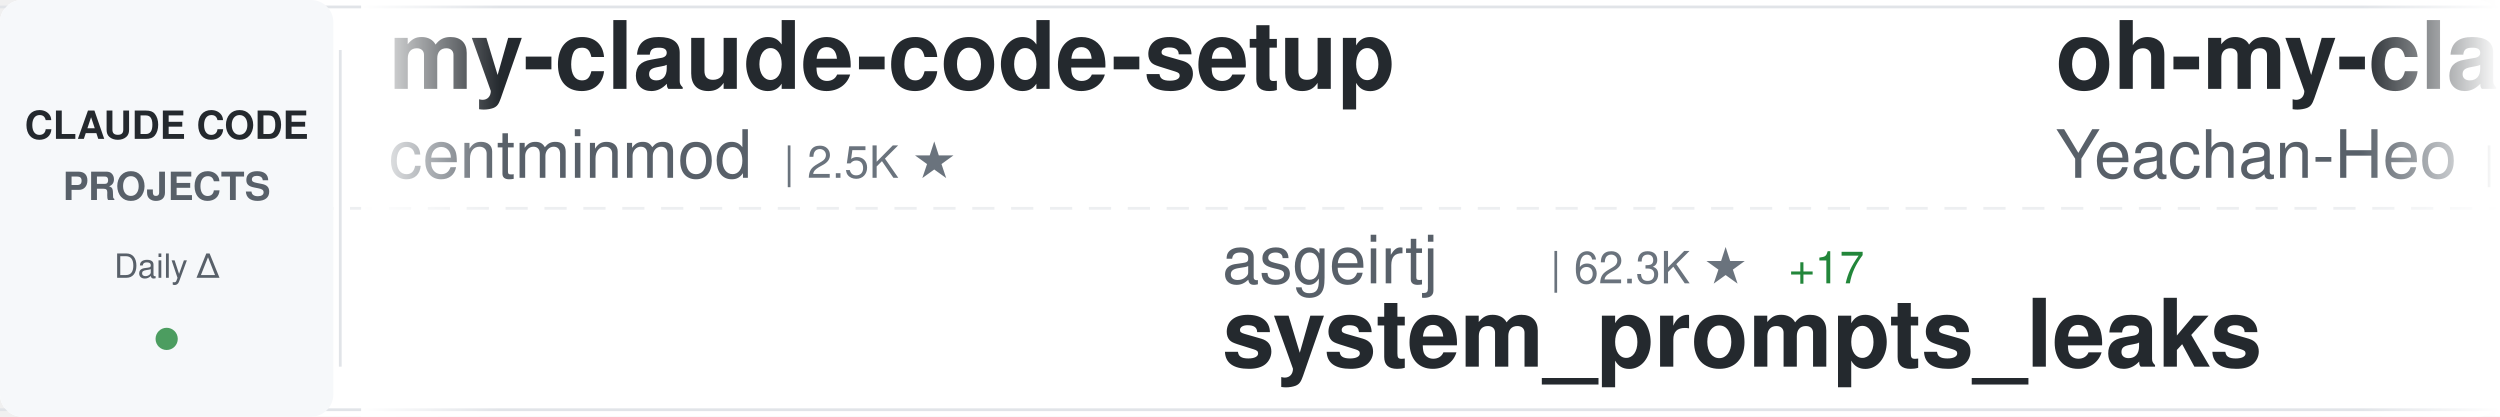
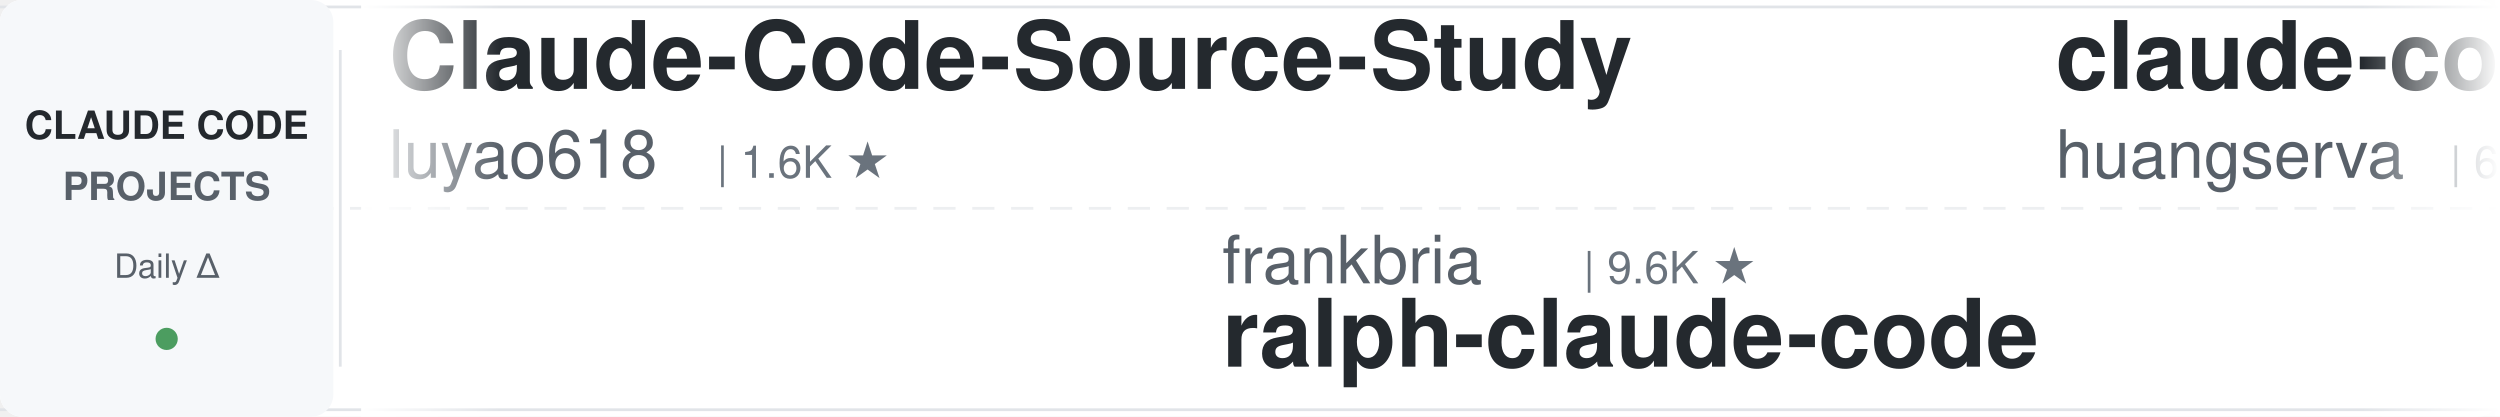
<svg xmlns="http://www.w3.org/2000/svg" width="900" height="150">
  <defs>
    <linearGradient id="awesomeLeftFade" x1="0%" y1="0%" x2="100%" y2="0%">
      <stop offset="0%" style="stop-color:#ffffff;stop-opacity:1" />
      <stop offset="100%" style="stop-color:#ffffff;stop-opacity:0" />
    </linearGradient>
    <linearGradient id="awesomeRightFade" x1="0%" y1="0%" x2="100%" y2="0%">
      <stop offset="0%" style="stop-color:#ffffff;stop-opacity:0" />
      <stop offset="100%" style="stop-color:#ffffff;stop-opacity:1" />
    </linearGradient>
  </defs>
  <rect width="900" height="150" fill="#ffffff" rx="8" />
  <rect x="0" y="2" width="900" height="1" fill="#e1e4e8" />
  <rect x="0" y="147" width="900" height="1" fill="#e1e4e8" />
  <line x1="0" y1="75" x2="900" y2="75" stroke="#e1e4e8" stroke-width="1" stroke-dasharray="8 6" opacity="0.6" />
  <rect x="0" y="0" width="120" height="150" fill="#f6f8fa" rx="8" />
  <text x="60" y="50" font-family="-apple-system, BlinkMacSystemFont, 'Segoe UI', Helvetica, Arial, sans-serif" font-size="14" font-weight="600" fill="#24292e" text-anchor="middle">CLAUDE CODE</text>
  <text x="60" y="72" font-family="-apple-system, BlinkMacSystemFont, 'Segoe UI', Helvetica, Arial, sans-serif" font-size="14" font-weight="600" fill="#586069" text-anchor="middle">PROJECTS</text>
  <text x="60" y="100" font-family="-apple-system, BlinkMacSystemFont, 'Segoe UI', Helvetica, Arial, sans-serif" font-size="12" font-weight="500" fill="#586069" text-anchor="middle">Daily Δ</text>
  <circle cx="60" cy="122" r="4" fill="#22863a" opacity="0.8" />
  <rect x="122" y="18" width="1" height="114" fill="#e1e4e8" />
  <clipPath id="awesomeTickerClip">
    <rect x="130" y="0" width="770" height="150" />
  </clipPath>
  <g clip-path="url(#awesomeTickerClip)">
    <g id="awesomeTickerItems">
      <animateTransform attributeName="transform" attributeType="XML" type="translate" from="0 0" to="-3000 0" dur="54s" repeatCount="indefinite" />
      <g transform="translate(0, 0)">
-         <text x="140" y="32" font-family="-apple-system, BlinkMacSystemFont, 'Segoe UI', Helvetica, Arial, sans-serif" font-size="34" font-weight="600" fill="#24292e">my-claude-code-setup</text>
-         <text x="140" y="64" font-family="-apple-system, BlinkMacSystemFont, 'Segoe UI', Helvetica, Arial, sans-serif" font-size="24" font-weight="400" fill="#586069">centminmod</text>
-         <text x="282" y="64" font-family="-apple-system, BlinkMacSystemFont, 'Segoe UI', Helvetica, Arial, sans-serif" font-size="16" font-weight="500" fill="#6a737d">| 2.5K ★</text>
+         <text x="140" y="32" font-family="-apple-system, BlinkMacSystemFont, 'Segoe UI', Helvetica, Arial, sans-serif" font-size="34" font-weight="600" fill="#24292e">Claude-Code-Source-Study</text>
+         <text x="140" y="64" font-family="-apple-system, BlinkMacSystemFont, 'Segoe UI', Helvetica, Arial, sans-serif" font-size="24" font-weight="400" fill="#586069">luyao618</text>
+         <text x="258" y="64" font-family="-apple-system, BlinkMacSystemFont, 'Segoe UI', Helvetica, Arial, sans-serif" font-size="16" font-weight="500" fill="#6a737d">| 1.6K ★</text>
      </g>
      <g transform="translate(300, 0)">
-         <text x="140" y="102" font-family="-apple-system, BlinkMacSystemFont, 'Segoe UI', Helvetica, Arial, sans-serif" font-size="24" font-weight="400" fill="#586069">asgeirtj</text>
-         <text x="258" y="102" font-family="-apple-system, BlinkMacSystemFont, 'Segoe UI', Helvetica, Arial, sans-serif" font-size="16" font-weight="500" fill="#6a737d">| 62.3K ★</text>
-         <text x="344" y="102" font-family="-apple-system, BlinkMacSystemFont, 'Segoe UI', Helvetica, Arial, sans-serif" font-size="16" font-weight="500" fill="#22863a"> +17</text>
-         <text x="140" y="132" font-family="-apple-system, BlinkMacSystemFont, 'Segoe UI', Helvetica, Arial, sans-serif" font-size="34" font-weight="600" fill="#24292e">system_prompts_leaks</text>
+         <text x="140" y="102" font-family="-apple-system, BlinkMacSystemFont, 'Segoe UI', Helvetica, Arial, sans-serif" font-size="24" font-weight="400" fill="#586069">frankbria</text>
+         <text x="270" y="102" font-family="-apple-system, BlinkMacSystemFont, 'Segoe UI', Helvetica, Arial, sans-serif" font-size="16" font-weight="500" fill="#6a737d">| 9.6K ★</text>
+         <text x="140" y="132" font-family="-apple-system, BlinkMacSystemFont, 'Segoe UI', Helvetica, Arial, sans-serif" font-size="34" font-weight="600" fill="#24292e">ralph-claude-code</text>
      </g>
      <g transform="translate(600, 0)">
-         <text x="140" y="32" font-family="-apple-system, BlinkMacSystemFont, 'Segoe UI', Helvetica, Arial, sans-serif" font-size="34" font-weight="600" fill="#24292e">oh-my-claudecode</text>
-         <text x="140" y="64" font-family="-apple-system, BlinkMacSystemFont, 'Segoe UI', Helvetica, Arial, sans-serif" font-size="24" font-weight="400" fill="#586069">Yeachan-Heo</text>
-         <text x="294" y="64" font-family="-apple-system, BlinkMacSystemFont, 'Segoe UI', Helvetica, Arial, sans-serif" font-size="16" font-weight="500" fill="#6a737d">| 38.3K ★</text>
-         <text x="380" y="64" font-family="-apple-system, BlinkMacSystemFont, 'Segoe UI', Helvetica, Arial, sans-serif" font-size="16" font-weight="500" fill="#22863a"> +1</text>
+         <text x="140" y="32" font-family="-apple-system, BlinkMacSystemFont, 'Segoe UI', Helvetica, Arial, sans-serif" font-size="34" font-weight="600" fill="#24292e">claude-code-cli</text>
+         <text x="140" y="64" font-family="-apple-system, BlinkMacSystemFont, 'Segoe UI', Helvetica, Arial, sans-serif" font-size="24" font-weight="400" fill="#586069">huangserva</text>
+         <text x="282" y="64" font-family="-apple-system, BlinkMacSystemFont, 'Segoe UI', Helvetica, Arial, sans-serif" font-size="16" font-weight="500" fill="#6a737d">| 622 ★</text>
      </g>
      <g transform="translate(900, 0)">
-         <text x="140" y="102" font-family="-apple-system, BlinkMacSystemFont, 'Segoe UI', Helvetica, Arial, sans-serif" font-size="24" font-weight="400" fill="#586069">disler</text>
-         <text x="234" y="102" font-family="-apple-system, BlinkMacSystemFont, 'Segoe UI', Helvetica, Arial, sans-serif" font-size="16" font-weight="500" fill="#6a737d">| 1.6K ★</text>
-         <text x="311" y="102" font-family="-apple-system, BlinkMacSystemFont, 'Segoe UI', Helvetica, Arial, sans-serif" font-size="16" font-weight="500" fill="#22863a"> +1</text>
-         <text x="140" y="132" font-family="-apple-system, BlinkMacSystemFont, 'Segoe UI', Helvetica, Arial, sans-serif" font-size="34" font-weight="600" fill="#24292e">pi-vs-claude-code</text>
+         <text x="140" y="102" font-family="-apple-system, BlinkMacSystemFont, 'Segoe UI', Helvetica, Arial, sans-serif" font-size="24" font-weight="400" fill="#586069">OrcaWhisper</text>
+         <text x="294" y="102" font-family="-apple-system, BlinkMacSystemFont, 'Segoe UI', Helvetica, Arial, sans-serif" font-size="16" font-weight="500" fill="#6a737d">| 87 ★</text>
+         <text x="140" y="132" font-family="-apple-system, BlinkMacSystemFont, 'Segoe UI', Helvetica, Arial, sans-serif" font-size="34" font-weight="600" fill="#24292e">Claude-Code</text>
      </g>
      <g transform="translate(1200, 0)">
-         <text x="140" y="32" font-family="-apple-system, BlinkMacSystemFont, 'Segoe UI', Helvetica, Arial, sans-serif" font-size="34" font-weight="600" fill="#24292e">Claude-Code</text>
-         <text x="140" y="64" font-family="-apple-system, BlinkMacSystemFont, 'Segoe UI', Helvetica, Arial, sans-serif" font-size="24" font-weight="400" fill="#586069">OrcaWhisper</text>
-         <text x="294" y="64" font-family="-apple-system, BlinkMacSystemFont, 'Segoe UI', Helvetica, Arial, sans-serif" font-size="16" font-weight="500" fill="#6a737d">| 87 ★</text>
+         <text x="140" y="32" font-family="-apple-system, BlinkMacSystemFont, 'Segoe UI', Helvetica, Arial, sans-serif" font-size="34" font-weight="600" fill="#24292e">Dive-into-Claude-Code</text>
+         <text x="140" y="64" font-family="-apple-system, BlinkMacSystemFont, 'Segoe UI', Helvetica, Arial, sans-serif" font-size="24" font-weight="400" fill="#586069">VILA-Lab</text>
+         <text x="258" y="64" font-family="-apple-system, BlinkMacSystemFont, 'Segoe UI', Helvetica, Arial, sans-serif" font-size="16" font-weight="500" fill="#6a737d">| 2.0K ★</text>
      </g>
      <g transform="translate(1500, 0)">
-         <text x="140" y="102" font-family="-apple-system, BlinkMacSystemFont, 'Segoe UI', Helvetica, Arial, sans-serif" font-size="24" font-weight="400" fill="#586069">sugyan</text>
-         <text x="234" y="102" font-family="-apple-system, BlinkMacSystemFont, 'Segoe UI', Helvetica, Arial, sans-serif" font-size="16" font-weight="500" fill="#6a737d">| 1.1K ★</text>
-         <text x="140" y="132" font-family="-apple-system, BlinkMacSystemFont, 'Segoe UI', Helvetica, Arial, sans-serif" font-size="34" font-weight="600" fill="#24292e">claude-code-webui</text>
+         <text x="140" y="102" font-family="-apple-system, BlinkMacSystemFont, 'Segoe UI', Helvetica, Arial, sans-serif" font-size="24" font-weight="400" fill="#586069">guanshan</text>
+         <text x="258" y="102" font-family="-apple-system, BlinkMacSystemFont, 'Segoe UI', Helvetica, Arial, sans-serif" font-size="16" font-weight="500" fill="#6a737d">| 61 ★</text>
+         <text x="140" y="132" font-family="-apple-system, BlinkMacSystemFont, 'Segoe UI', Helvetica, Arial, sans-serif" font-size="34" font-weight="600" fill="#24292e">ClaudeCode</text>
      </g>
      <g transform="translate(1800, 0)">
-         <text x="140" y="32" font-family="-apple-system, BlinkMacSystemFont, 'Segoe UI', Helvetica, Arial, sans-serif" font-size="34" font-weight="600" fill="#24292e">awesome-claude-code-tool...</text>
-         <text x="140" y="64" font-family="-apple-system, BlinkMacSystemFont, 'Segoe UI', Helvetica, Arial, sans-serif" font-size="24" font-weight="400" fill="#586069">rohitg00</text>
-         <text x="258" y="64" font-family="-apple-system, BlinkMacSystemFont, 'Segoe UI', Helvetica, Arial, sans-serif" font-size="16" font-weight="500" fill="#6a737d">| 2.4K ★</text>
-         <text x="335" y="64" font-family="-apple-system, BlinkMacSystemFont, 'Segoe UI', Helvetica, Arial, sans-serif" font-size="16" font-weight="500" fill="#22863a"> +2</text>
+         <text x="140" y="32" font-family="-apple-system, BlinkMacSystemFont, 'Segoe UI', Helvetica, Arial, sans-serif" font-size="34" font-weight="600" fill="#24292e">claude-code-book</text>
+         <text x="140" y="64" font-family="-apple-system, BlinkMacSystemFont, 'Segoe UI', Helvetica, Arial, sans-serif" font-size="24" font-weight="400" fill="#586069">lintsinghua</text>
+         <text x="294" y="64" font-family="-apple-system, BlinkMacSystemFont, 'Segoe UI', Helvetica, Arial, sans-serif" font-size="16" font-weight="500" fill="#6a737d">| 4.1K ★</text>
+         <text x="371" y="64" font-family="-apple-system, BlinkMacSystemFont, 'Segoe UI', Helvetica, Arial, sans-serif" font-size="16" font-weight="500" fill="#22863a"> +1</text>
      </g>
      <g transform="translate(2100, 0)">
-         <text x="140" y="102" font-family="-apple-system, BlinkMacSystemFont, 'Segoe UI', Helvetica, Arial, sans-serif" font-size="24" font-weight="400" fill="#586069">ykdojo</text>
-         <text x="234" y="102" font-family="-apple-system, BlinkMacSystemFont, 'Segoe UI', Helvetica, Arial, sans-serif" font-size="16" font-weight="500" fill="#6a737d">| 9.5K ★</text>
-         <text x="311" y="102" font-family="-apple-system, BlinkMacSystemFont, 'Segoe UI', Helvetica, Arial, sans-serif" font-size="16" font-weight="500" fill="#22863a"> +2</text>
-         <text x="140" y="132" font-family="-apple-system, BlinkMacSystemFont, 'Segoe UI', Helvetica, Arial, sans-serif" font-size="34" font-weight="600" fill="#24292e">claude-code-tips</text>
+         <text x="140" y="102" font-family="-apple-system, BlinkMacSystemFont, 'Segoe UI', Helvetica, Arial, sans-serif" font-size="24" font-weight="400" fill="#586069">Windy3f3f3f3f</text>
+         <text x="318" y="102" font-family="-apple-system, BlinkMacSystemFont, 'Segoe UI', Helvetica, Arial, sans-serif" font-size="16" font-weight="500" fill="#6a737d">| 2.5K ★</text>
+         <text x="140" y="132" font-family="-apple-system, BlinkMacSystemFont, 'Segoe UI', Helvetica, Arial, sans-serif" font-size="34" font-weight="600" fill="#24292e">claude-code-from-scratch</text>
      </g>
      <g transform="translate(2400, 0)">
-         <text x="140" y="32" font-family="-apple-system, BlinkMacSystemFont, 'Segoe UI', Helvetica, Arial, sans-serif" font-size="34" font-weight="600" fill="#24292e">claude-code-guide</text>
-         <text x="140" y="64" font-family="-apple-system, BlinkMacSystemFont, 'Segoe UI', Helvetica, Arial, sans-serif" font-size="24" font-weight="400" fill="#586069">zebbern</text>
-         <text x="246" y="64" font-family="-apple-system, BlinkMacSystemFont, 'Segoe UI', Helvetica, Arial, sans-serif" font-size="16" font-weight="500" fill="#6a737d">| 4.5K ★</text>
-         <text x="323" y="64" font-family="-apple-system, BlinkMacSystemFont, 'Segoe UI', Helvetica, Arial, sans-serif" font-size="16" font-weight="500" fill="#22863a"> +1</text>
+         <text x="140" y="32" font-family="-apple-system, BlinkMacSystemFont, 'Segoe UI', Helvetica, Arial, sans-serif" font-size="34" font-weight="600" fill="#24292e">claude-code-hub</text>
+         <text x="140" y="64" font-family="-apple-system, BlinkMacSystemFont, 'Segoe UI', Helvetica, Arial, sans-serif" font-size="24" font-weight="400" fill="#586069">ding113</text>
+         <text x="246" y="64" font-family="-apple-system, BlinkMacSystemFont, 'Segoe UI', Helvetica, Arial, sans-serif" font-size="16" font-weight="500" fill="#6a737d">| 3.3K ★</text>
+         <text x="323" y="64" font-family="-apple-system, BlinkMacSystemFont, 'Segoe UI', Helvetica, Arial, sans-serif" font-size="16" font-weight="500" fill="#22863a"> +3</text>
      </g>
      <g transform="translate(2700, 0)">
-         <text x="140" y="102" font-family="-apple-system, BlinkMacSystemFont, 'Segoe UI', Helvetica, Arial, sans-serif" font-size="24" font-weight="400" fill="#586069">liuup</text>
-         <text x="222" y="102" font-family="-apple-system, BlinkMacSystemFont, 'Segoe UI', Helvetica, Arial, sans-serif" font-size="16" font-weight="500" fill="#6a737d">| 3.7K ★</text>
-         <text x="299" y="102" font-family="-apple-system, BlinkMacSystemFont, 'Segoe UI', Helvetica, Arial, sans-serif" font-size="16" font-weight="500" fill="#22863a"> +4</text>
-         <text x="140" y="132" font-family="-apple-system, BlinkMacSystemFont, 'Segoe UI', Helvetica, Arial, sans-serif" font-size="34" font-weight="600" fill="#24292e">claude-code-analysis</text>
+         <text x="140" y="102" font-family="-apple-system, BlinkMacSystemFont, 'Segoe UI', Helvetica, Arial, sans-serif" font-size="24" font-weight="400" fill="#586069">Yuyz0112</text>
+         <text x="258" y="102" font-family="-apple-system, BlinkMacSystemFont, 'Segoe UI', Helvetica, Arial, sans-serif" font-size="16" font-weight="500" fill="#6a737d">| 2.4K ★</text>
+         <text x="140" y="132" font-family="-apple-system, BlinkMacSystemFont, 'Segoe UI', Helvetica, Arial, sans-serif" font-size="34" font-weight="600" fill="#24292e">claude-code-reverse</text>
      </g>
      <g transform="translate(3000, 0)">
-         <text x="140" y="32" font-family="-apple-system, BlinkMacSystemFont, 'Segoe UI', Helvetica, Arial, sans-serif" font-size="34" font-weight="600" fill="#24292e">my-claude-code-setup</text>
-         <text x="140" y="64" font-family="-apple-system, BlinkMacSystemFont, 'Segoe UI', Helvetica, Arial, sans-serif" font-size="24" font-weight="400" fill="#586069">centminmod</text>
-         <text x="282" y="64" font-family="-apple-system, BlinkMacSystemFont, 'Segoe UI', Helvetica, Arial, sans-serif" font-size="16" font-weight="500" fill="#6a737d">| 2.5K ★</text>
+         <text x="140" y="32" font-family="-apple-system, BlinkMacSystemFont, 'Segoe UI', Helvetica, Arial, sans-serif" font-size="34" font-weight="600" fill="#24292e">Claude-Code-Source-Study</text>
+         <text x="140" y="64" font-family="-apple-system, BlinkMacSystemFont, 'Segoe UI', Helvetica, Arial, sans-serif" font-size="24" font-weight="400" fill="#586069">luyao618</text>
+         <text x="258" y="64" font-family="-apple-system, BlinkMacSystemFont, 'Segoe UI', Helvetica, Arial, sans-serif" font-size="16" font-weight="500" fill="#6a737d">| 1.6K ★</text>
      </g>
      <g transform="translate(3300, 0)">
-         <text x="140" y="102" font-family="-apple-system, BlinkMacSystemFont, 'Segoe UI', Helvetica, Arial, sans-serif" font-size="24" font-weight="400" fill="#586069">asgeirtj</text>
-         <text x="258" y="102" font-family="-apple-system, BlinkMacSystemFont, 'Segoe UI', Helvetica, Arial, sans-serif" font-size="16" font-weight="500" fill="#6a737d">| 62.3K ★</text>
-         <text x="344" y="102" font-family="-apple-system, BlinkMacSystemFont, 'Segoe UI', Helvetica, Arial, sans-serif" font-size="16" font-weight="500" fill="#22863a"> +17</text>
-         <text x="140" y="132" font-family="-apple-system, BlinkMacSystemFont, 'Segoe UI', Helvetica, Arial, sans-serif" font-size="34" font-weight="600" fill="#24292e">system_prompts_leaks</text>
+         <text x="140" y="102" font-family="-apple-system, BlinkMacSystemFont, 'Segoe UI', Helvetica, Arial, sans-serif" font-size="24" font-weight="400" fill="#586069">frankbria</text>
+         <text x="270" y="102" font-family="-apple-system, BlinkMacSystemFont, 'Segoe UI', Helvetica, Arial, sans-serif" font-size="16" font-weight="500" fill="#6a737d">| 9.6K ★</text>
+         <text x="140" y="132" font-family="-apple-system, BlinkMacSystemFont, 'Segoe UI', Helvetica, Arial, sans-serif" font-size="34" font-weight="600" fill="#24292e">ralph-claude-code</text>
      </g>
      <g transform="translate(3600, 0)">
-         <text x="140" y="32" font-family="-apple-system, BlinkMacSystemFont, 'Segoe UI', Helvetica, Arial, sans-serif" font-size="34" font-weight="600" fill="#24292e">oh-my-claudecode</text>
-         <text x="140" y="64" font-family="-apple-system, BlinkMacSystemFont, 'Segoe UI', Helvetica, Arial, sans-serif" font-size="24" font-weight="400" fill="#586069">Yeachan-Heo</text>
-         <text x="294" y="64" font-family="-apple-system, BlinkMacSystemFont, 'Segoe UI', Helvetica, Arial, sans-serif" font-size="16" font-weight="500" fill="#6a737d">| 38.3K ★</text>
-         <text x="380" y="64" font-family="-apple-system, BlinkMacSystemFont, 'Segoe UI', Helvetica, Arial, sans-serif" font-size="16" font-weight="500" fill="#22863a"> +1</text>
+         <text x="140" y="32" font-family="-apple-system, BlinkMacSystemFont, 'Segoe UI', Helvetica, Arial, sans-serif" font-size="34" font-weight="600" fill="#24292e">claude-code-cli</text>
+         <text x="140" y="64" font-family="-apple-system, BlinkMacSystemFont, 'Segoe UI', Helvetica, Arial, sans-serif" font-size="24" font-weight="400" fill="#586069">huangserva</text>
+         <text x="282" y="64" font-family="-apple-system, BlinkMacSystemFont, 'Segoe UI', Helvetica, Arial, sans-serif" font-size="16" font-weight="500" fill="#6a737d">| 622 ★</text>
      </g>
      <g transform="translate(3900, 0)">
-         <text x="140" y="102" font-family="-apple-system, BlinkMacSystemFont, 'Segoe UI', Helvetica, Arial, sans-serif" font-size="24" font-weight="400" fill="#586069">disler</text>
-         <text x="234" y="102" font-family="-apple-system, BlinkMacSystemFont, 'Segoe UI', Helvetica, Arial, sans-serif" font-size="16" font-weight="500" fill="#6a737d">| 1.6K ★</text>
-         <text x="311" y="102" font-family="-apple-system, BlinkMacSystemFont, 'Segoe UI', Helvetica, Arial, sans-serif" font-size="16" font-weight="500" fill="#22863a"> +1</text>
-         <text x="140" y="132" font-family="-apple-system, BlinkMacSystemFont, 'Segoe UI', Helvetica, Arial, sans-serif" font-size="34" font-weight="600" fill="#24292e">pi-vs-claude-code</text>
+         <text x="140" y="102" font-family="-apple-system, BlinkMacSystemFont, 'Segoe UI', Helvetica, Arial, sans-serif" font-size="24" font-weight="400" fill="#586069">OrcaWhisper</text>
+         <text x="294" y="102" font-family="-apple-system, BlinkMacSystemFont, 'Segoe UI', Helvetica, Arial, sans-serif" font-size="16" font-weight="500" fill="#6a737d">| 87 ★</text>
+         <text x="140" y="132" font-family="-apple-system, BlinkMacSystemFont, 'Segoe UI', Helvetica, Arial, sans-serif" font-size="34" font-weight="600" fill="#24292e">Claude-Code</text>
      </g>
    </g>
  </g>
  <rect x="130" y="0" width="50" height="150" fill="url(#awesomeLeftFade)" />
  <rect x="850" y="0" width="50" height="150" fill="url(#awesomeRightFade)" />
</svg>
